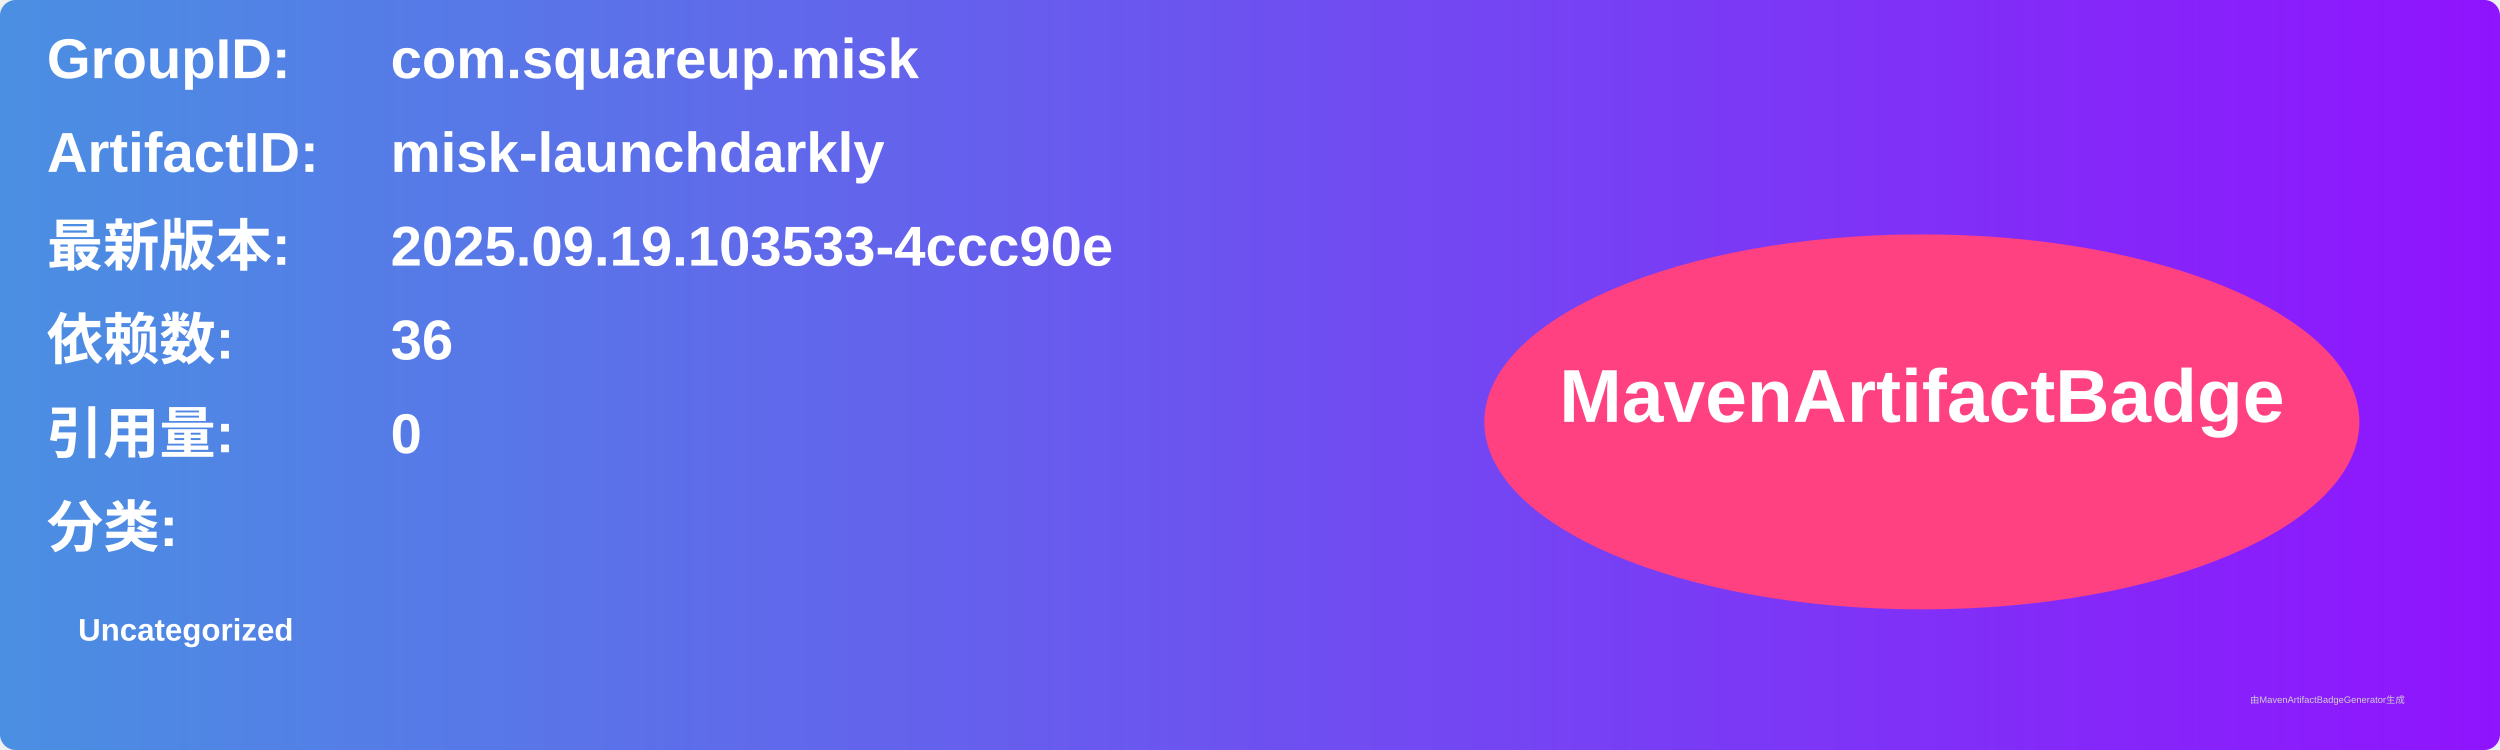
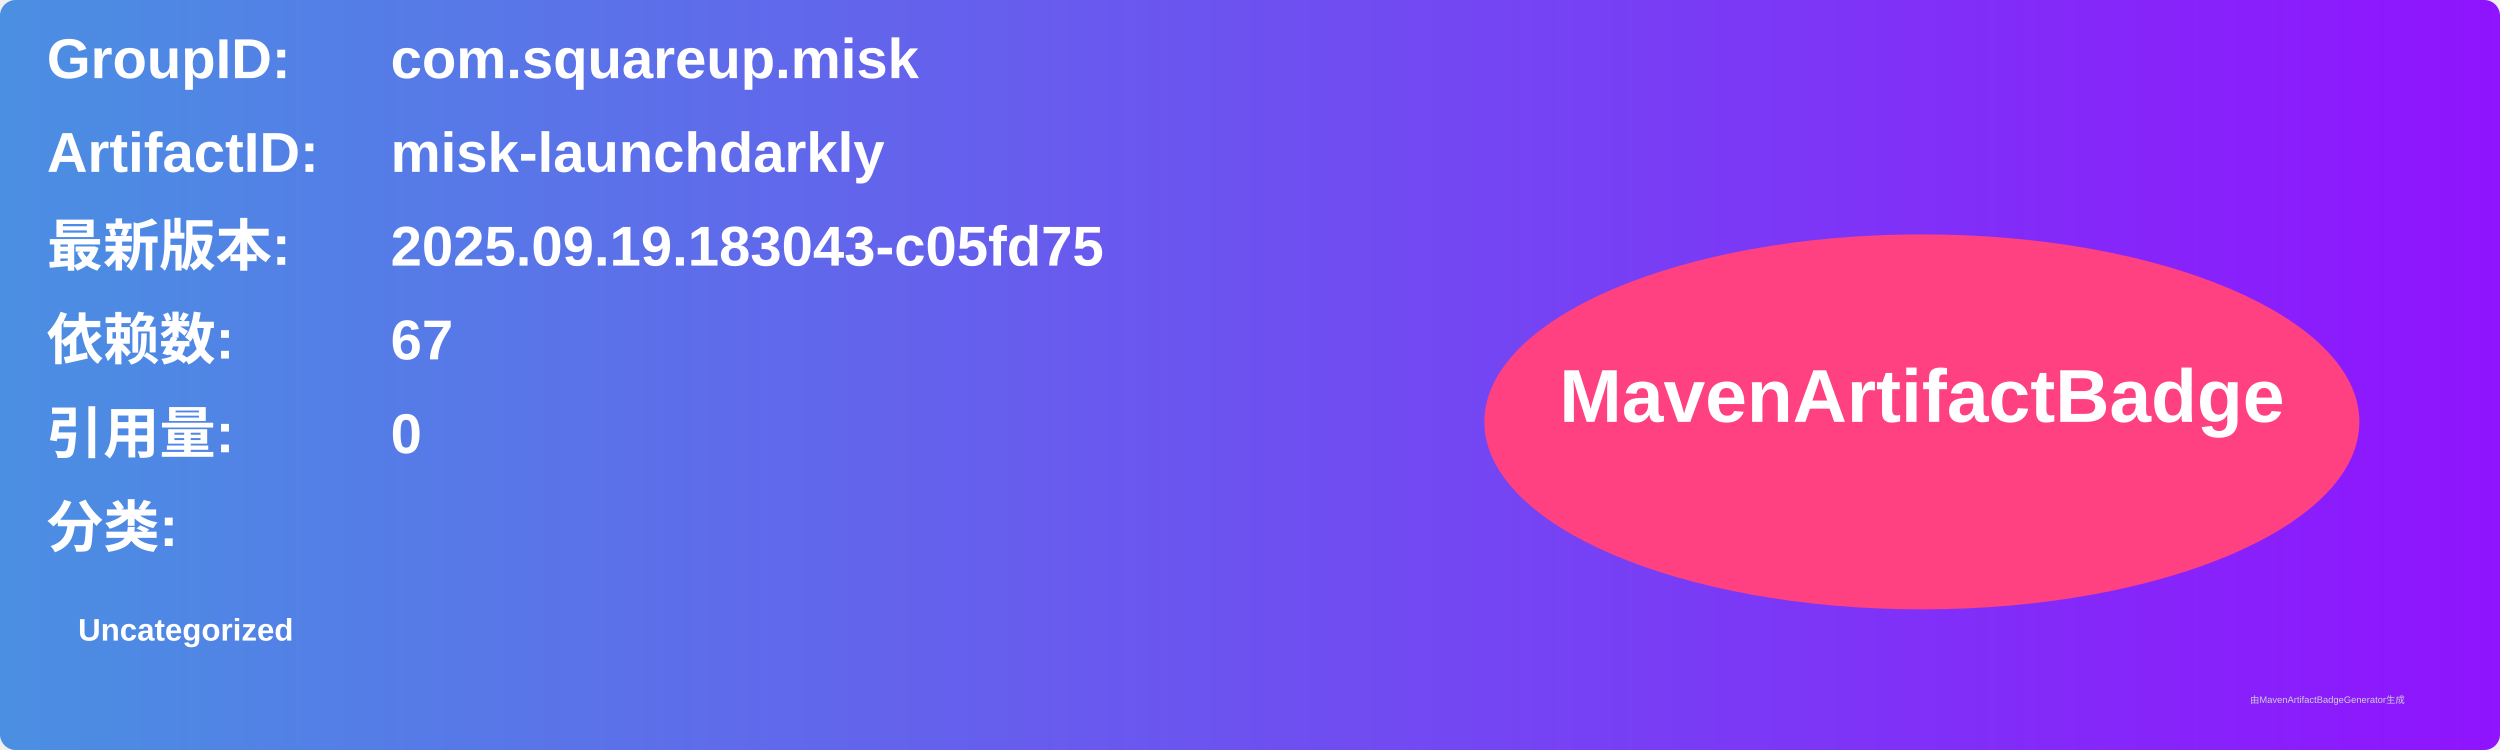
<svg xmlns="http://www.w3.org/2000/svg" width="800" height="240" viewBox="0 0 800 240">
  <linearGradient id="grad" x1="0%" y1="0%" x2="100%" y2="0%">
    <stop offset="0%" stop-color="#4a90e2" />
    <stop offset="100%" stop-color="#9013fe" />
  </linearGradient>
  <rect width="100%" height="100%" rx="5" ry="5" fill="url(#grad)" />
  <g transform="translate(15, 15)">
    <text x="0" y="10" font-family="Arial" font-size="18" fill="white" font-weight="bold" width="260">GroupID:</text>
    <text x="110" y="10" font-family="Arial" font-size="18" fill="white" font-weight="bold" width="460">com.squareup.misk</text>
    <text x="0" y="40" font-family="Arial" font-size="18" fill="white" font-weight="bold" width="260">ArtifactID:</text>
    <text x="110" y="40" font-family="Arial" font-size="18" fill="white" font-weight="bold" width="460">misk-launchdarkly</text>
    <text x="0" y="70" font-family="Arial" font-size="18" fill="white" font-weight="bold">最新版本:</text>
    <text x="110" y="70" font-family="Arial" font-size="18" fill="white" font-weight="bold">
-       <tspan font-weight="bold">2025.09.19.103533-4ccc90e</tspan>
+       <tspan font-weight="bold">2025.09.19.183043-c05fd75</tspan>
    </text>
    <text x="0" y="100" font-family="Arial" font-size="18" fill="white" font-weight="bold">依赖数: </text>
    <text x="110" y="100" font-family="Arial" font-size="18" fill="white">
-       <tspan font-weight="bold">36</tspan>
+       <tspan font-weight="bold">67</tspan>
    </text>
    <text x="0" y="130" font-family="Arial" font-size="18" fill="white" font-weight="bold">引用量: </text>
    <text x="110" y="130" font-family="Arial" font-size="18" fill="white">
      <tspan font-weight="bold">0</tspan>
    </text>
    <text x="0" y="160" font-family="Arial" font-size="18" fill="white" font-weight="bold">分类:</text>
    <text x="10" y="190" font-family="Arial" font-size="10" fill="white">
      <tspan font-weight="bold">Uncategorized</tspan>
    </text>
    <ellipse cx="600" cy="120" rx="140" ry="60" fill="#ff4081" />
    <text x="600" y="120" text-anchor="middle" font-family="Arial" font-size="24" fill="white" font-weight="bold">MavenArtifactBadge</text>
  </g>
  <text x="720" y="225" font-family="Arial" font-size="3" fill="#d0d0d0">由MavenArtifactBadgeGenerator生成</text>
</svg>
